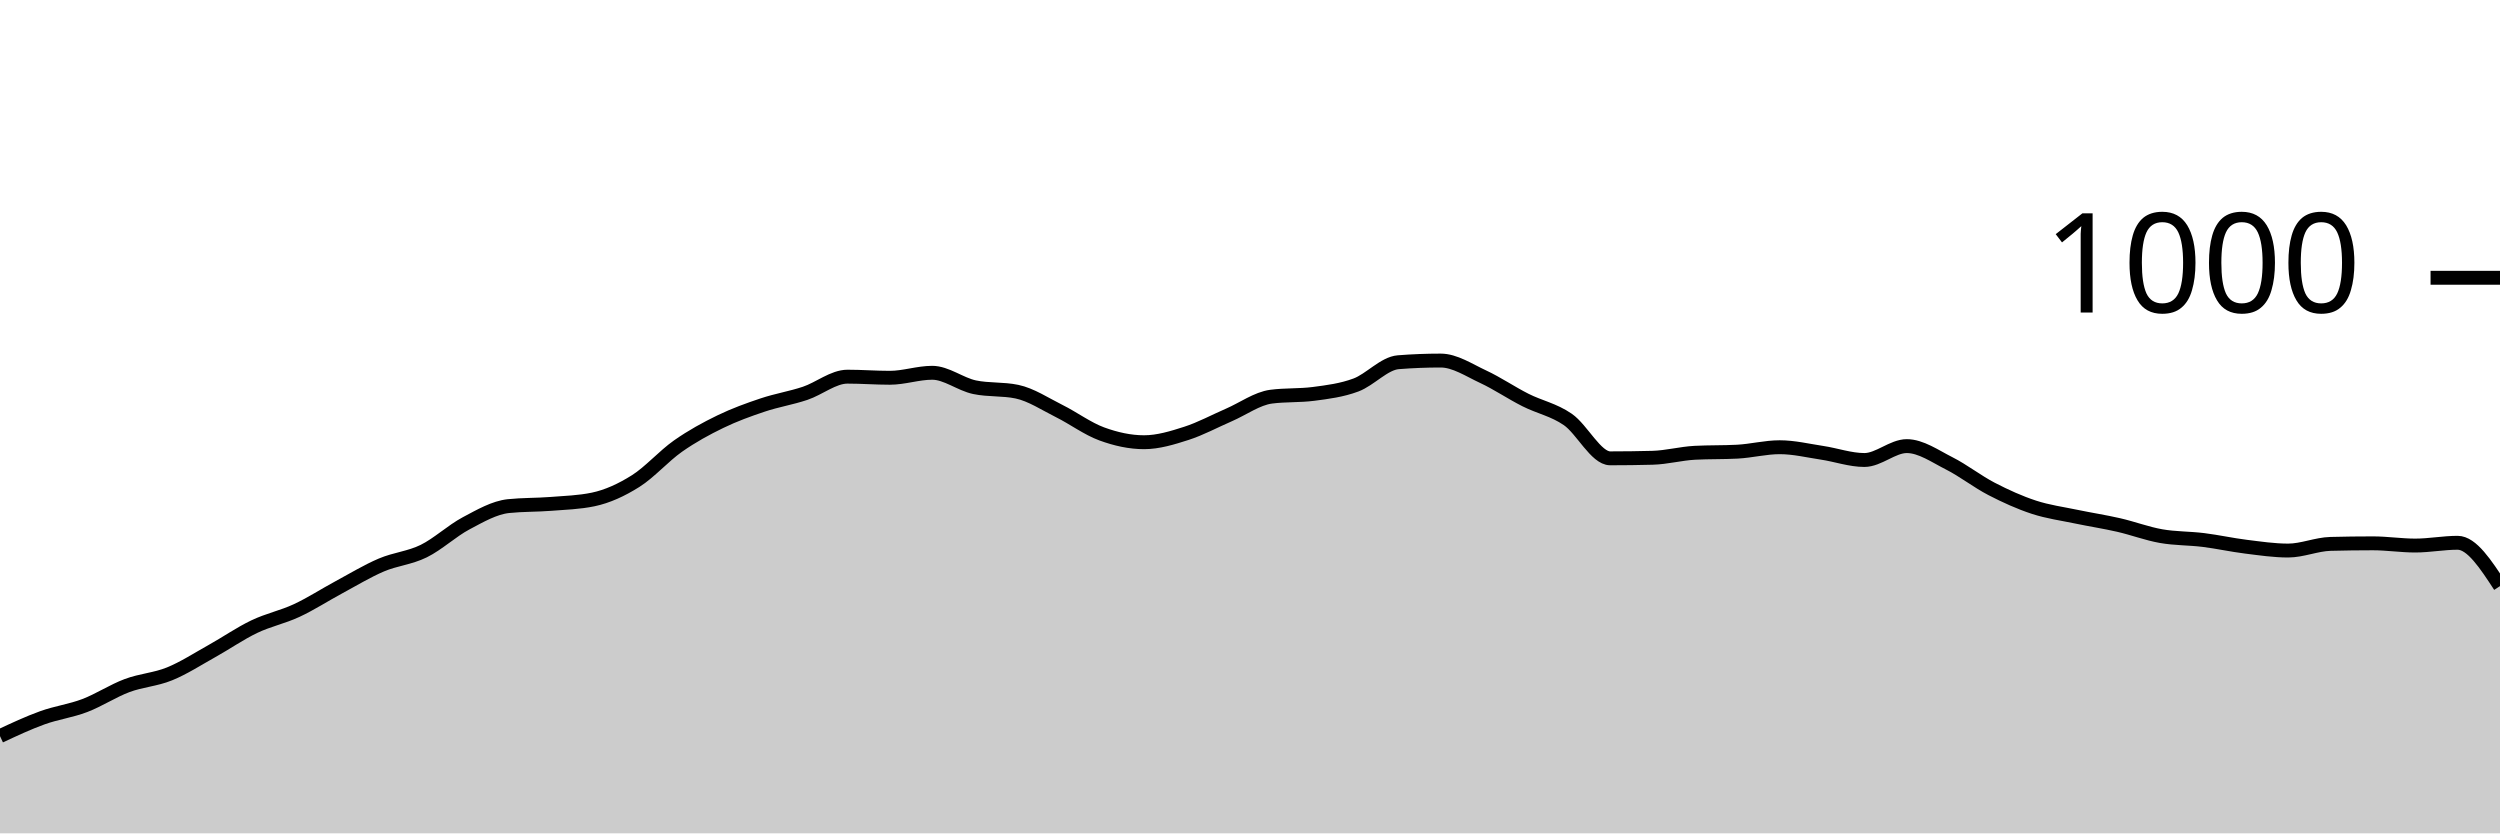
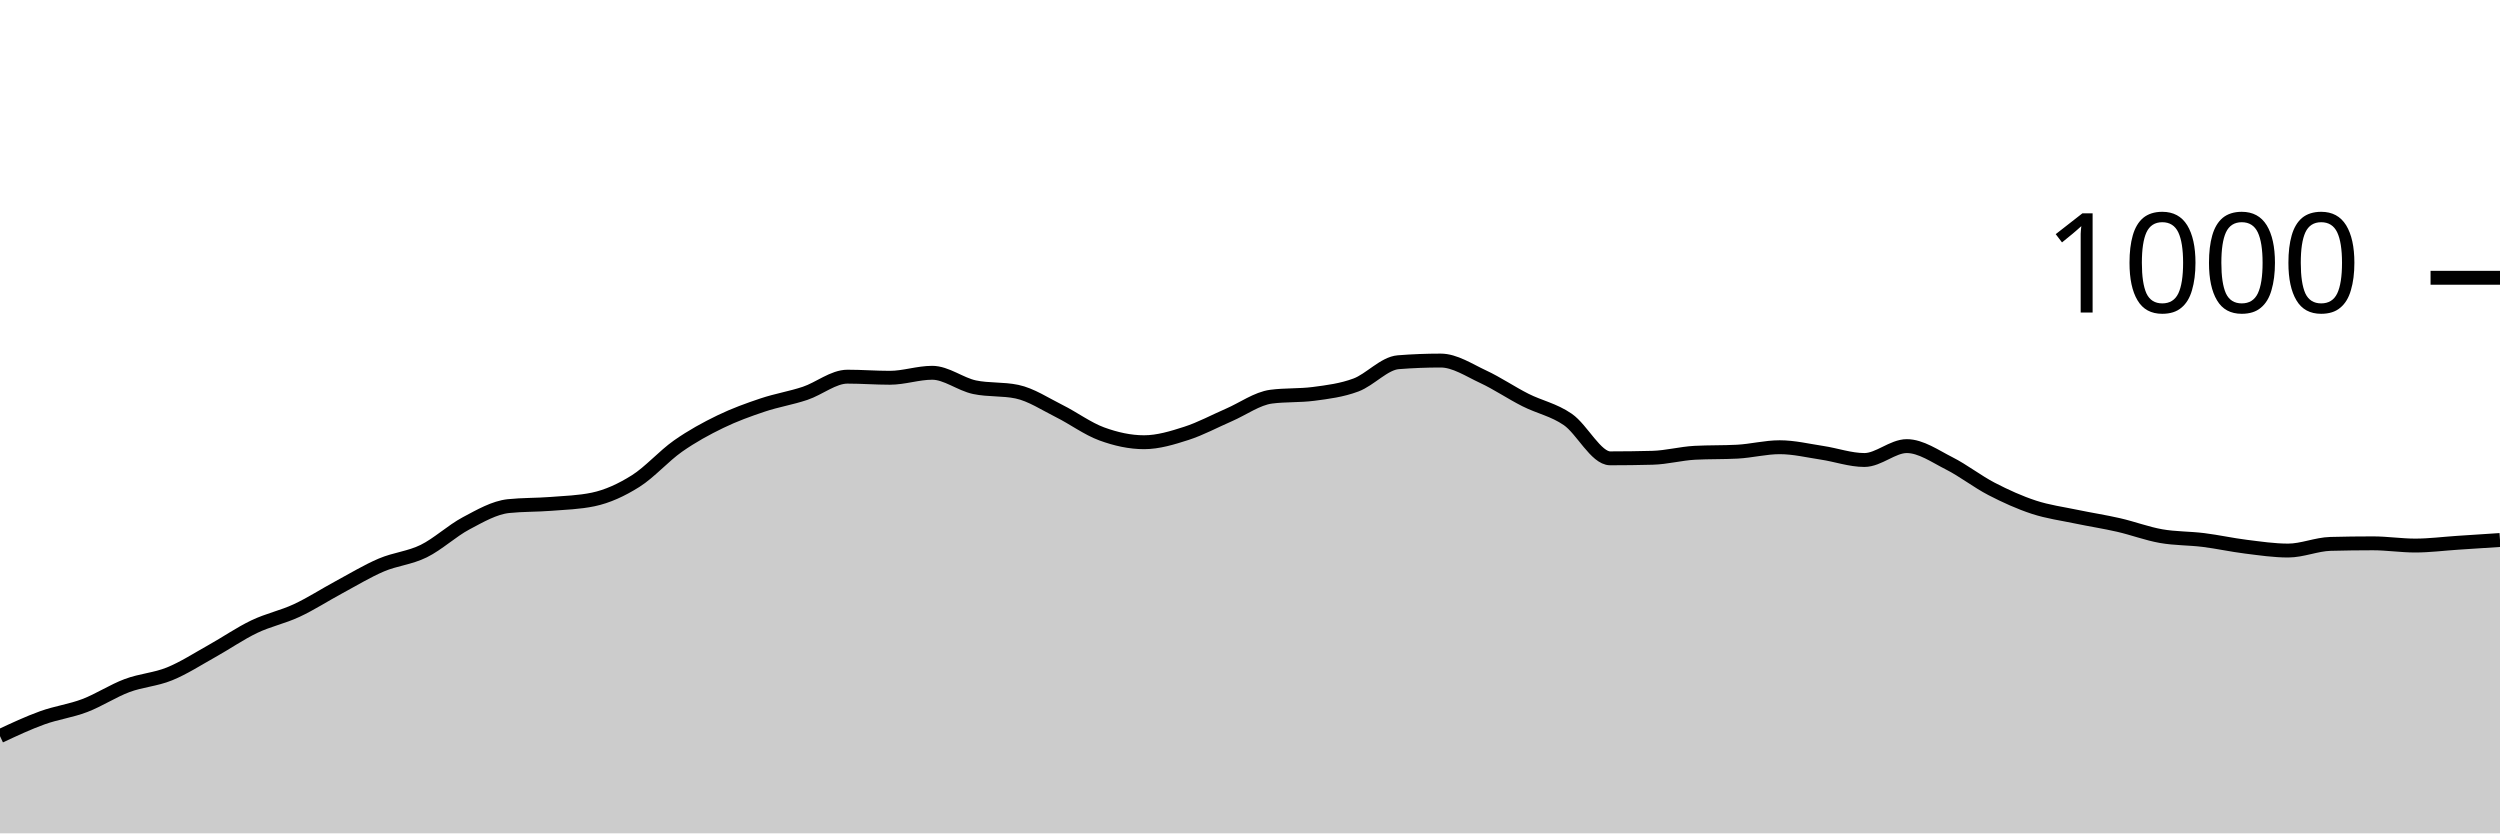
<svg xmlns="http://www.w3.org/2000/svg" viewBox="0 0 180 60">
  <g transform="translate(0,20)">
-     <path class="area" fill="rgba(0, 0, 0, 0.2)" d="M0,33C1.017,32.523,2.034,32.047,3.051,31.68C4.068,31.313,5.085,31.187,6.102,30.8C7.119,30.413,8.136,29.74,9.153,29.36C10.169,28.98,11.186,28.933,12.203,28.52C13.22,28.107,14.237,27.447,15.254,26.88C16.271,26.313,17.288,25.607,18.305,25.12C19.322,24.633,20.339,24.433,21.356,23.96C22.373,23.487,23.39,22.827,24.407,22.28C25.424,21.733,26.441,21.113,27.458,20.68C28.475,20.247,29.492,20.18,30.508,19.68C31.525,19.18,32.542,18.22,33.559,17.68C34.576,17.14,35.593,16.547,36.61,16.44C37.627,16.333,38.644,16.36,39.661,16.28C40.678,16.2,41.695,16.173,42.712,15.96C43.729,15.747,44.746,15.28,45.763,14.64C46.78,14,47.797,12.833,48.814,12.12C49.831,11.407,50.847,10.853,51.864,10.36C52.881,9.867,53.898,9.5,54.915,9.16C55.932,8.82,56.949,8.66,57.966,8.32C58.983,7.98,60,7.12,61.017,7.12C62.034,7.12,63.051,7.2,64.068,7.2C65.085,7.2,66.102,6.84,67.119,6.84C68.136,6.84,69.153,7.667,70.169,7.88C71.186,8.093,72.203,7.987,73.22,8.2C74.237,8.413,75.254,9.093,76.271,9.6C77.288,10.107,78.305,10.867,79.322,11.24C80.339,11.613,81.356,11.84,82.373,11.84C83.39,11.84,84.407,11.527,85.424,11.2C86.441,10.873,87.458,10.32,88.475,9.88C89.492,9.44,90.508,8.693,91.525,8.56C92.542,8.427,93.559,8.493,94.576,8.36C95.593,8.227,96.61,8.1,97.627,7.72C98.644,7.34,99.661,6.16,100.678,6.08C101.695,6,102.712,5.96,103.729,5.96C104.746,5.96,105.763,6.647,106.78,7.12C107.797,7.593,108.814,8.287,109.831,8.8C110.847,9.313,111.864,9.5,112.881,10.2C113.898,10.9,114.915,13,115.932,13C116.949,13,117.966,12.987,118.983,12.96C120,12.933,121.017,12.653,122.034,12.6C123.051,12.547,124.068,12.573,125.085,12.52C126.102,12.467,127.119,12.2,128.136,12.2C129.153,12.2,130.169,12.447,131.186,12.6C132.203,12.753,133.22,13.12,134.237,13.12C135.254,13.12,136.271,12.12,137.288,12.12C138.305,12.12,139.322,12.847,140.339,13.36C141.356,13.873,142.373,14.673,143.39,15.2C144.407,15.727,145.424,16.187,146.441,16.52C147.458,16.853,148.475,16.987,149.492,17.2C150.508,17.413,151.525,17.567,152.542,17.8C153.559,18.033,154.576,18.42,155.593,18.6C156.61,18.78,157.627,18.753,158.644,18.88C159.661,19.007,160.678,19.233,161.695,19.36C162.712,19.487,163.729,19.64,164.746,19.64C165.763,19.64,166.78,19.187,167.797,19.16C168.814,19.133,169.831,19.12,170.847,19.12C171.864,19.12,172.881,19.28,173.898,19.28C174.915,19.28,175.932,19.08,176.949,19.08C177.966,19.08,178.983,20.64,180,22.2L180,40C178.983,40,177.966,40,176.949,40C175.932,40,174.915,40,173.898,40C172.881,40,171.864,40,170.847,40C169.831,40,168.814,40,167.797,40C166.78,40,165.763,40,164.746,40C163.729,40,162.712,40,161.695,40C160.678,40,159.661,40,158.644,40C157.627,40,156.61,40,155.593,40C154.576,40,153.559,40,152.542,40C151.525,40,150.508,40,149.492,40C148.475,40,147.458,40,146.441,40C145.424,40,144.407,40,143.39,40C142.373,40,141.356,40,140.339,40C139.322,40,138.305,40,137.288,40C136.271,40,135.254,40,134.237,40C133.22,40,132.203,40,131.186,40C130.169,40,129.153,40,128.136,40C127.119,40,126.102,40,125.085,40C124.068,40,123.051,40,122.034,40C121.017,40,120,40,118.983,40C117.966,40,116.949,40,115.932,40C114.915,40,113.898,40,112.881,40C111.864,40,110.847,40,109.831,40C108.814,40,107.797,40,106.78,40C105.763,40,104.746,40,103.729,40C102.712,40,101.695,40,100.678,40C99.661,40,98.644,40,97.627,40C96.61,40,95.593,40,94.576,40C93.559,40,92.542,40,91.525,40C90.508,40,89.492,40,88.475,40C87.458,40,86.441,40,85.424,40C84.407,40,83.39,40,82.373,40C81.356,40,80.339,40,79.322,40C78.305,40,77.288,40,76.271,40C75.254,40,74.237,40,73.22,40C72.203,40,71.186,40,70.169,40C69.153,40,68.136,40,67.119,40C66.102,40,65.085,40,64.068,40C63.051,40,62.034,40,61.017,40C60,40,58.983,40,57.966,40C56.949,40,55.932,40,54.915,40C53.898,40,52.881,40,51.864,40C50.847,40,49.831,40,48.814,40C47.797,40,46.78,40,45.763,40C44.746,40,43.729,40,42.712,40C41.695,40,40.678,40,39.661,40C38.644,40,37.627,40,36.61,40C35.593,40,34.576,40,33.559,40C32.542,40,31.525,40,30.508,40C29.492,40,28.475,40,27.458,40C26.441,40,25.424,40,24.407,40C23.39,40,22.373,40,21.356,40C20.339,40,19.322,40,18.305,40C17.288,40,16.271,40,15.254,40C14.237,40,13.22,40,12.203,40C11.186,40,10.169,40,9.153,40C8.136,40,7.119,40,6.102,40C5.085,40,4.068,40,3.051,40C2.034,40,1.017,40,0,40Z" />
-     <path class="line" stroke="black" fill="none" d="M0,33C1.017,32.523,2.034,32.047,3.051,31.68C4.068,31.313,5.085,31.187,6.102,30.8C7.119,30.413,8.136,29.74,9.153,29.36C10.169,28.98,11.186,28.933,12.203,28.52C13.22,28.107,14.237,27.447,15.254,26.88C16.271,26.313,17.288,25.607,18.305,25.12C19.322,24.633,20.339,24.433,21.356,23.96C22.373,23.487,23.39,22.827,24.407,22.28C25.424,21.733,26.441,21.113,27.458,20.68C28.475,20.247,29.492,20.18,30.508,19.68C31.525,19.18,32.542,18.22,33.559,17.68C34.576,17.14,35.593,16.547,36.61,16.44C37.627,16.333,38.644,16.36,39.661,16.28C40.678,16.2,41.695,16.173,42.712,15.96C43.729,15.747,44.746,15.28,45.763,14.64C46.78,14,47.797,12.833,48.814,12.12C49.831,11.407,50.847,10.853,51.864,10.36C52.881,9.867,53.898,9.5,54.915,9.16C55.932,8.82,56.949,8.66,57.966,8.32C58.983,7.98,60,7.12,61.017,7.12C62.034,7.12,63.051,7.2,64.068,7.2C65.085,7.2,66.102,6.84,67.119,6.84C68.136,6.84,69.153,7.667,70.169,7.88C71.186,8.093,72.203,7.987,73.22,8.2C74.237,8.413,75.254,9.093,76.271,9.6C77.288,10.107,78.305,10.867,79.322,11.24C80.339,11.613,81.356,11.84,82.373,11.84C83.39,11.84,84.407,11.527,85.424,11.2C86.441,10.873,87.458,10.32,88.475,9.88C89.492,9.44,90.508,8.693,91.525,8.56C92.542,8.427,93.559,8.493,94.576,8.36C95.593,8.227,96.61,8.1,97.627,7.72C98.644,7.34,99.661,6.16,100.678,6.08C101.695,6,102.712,5.96,103.729,5.96C104.746,5.96,105.763,6.647,106.78,7.12C107.797,7.593,108.814,8.287,109.831,8.8C110.847,9.313,111.864,9.5,112.881,10.2C113.898,10.9,114.915,13,115.932,13C116.949,13,117.966,12.987,118.983,12.96C120,12.933,121.017,12.653,122.034,12.6C123.051,12.547,124.068,12.573,125.085,12.52C126.102,12.467,127.119,12.2,128.136,12.2C129.153,12.2,130.169,12.447,131.186,12.6C132.203,12.753,133.22,13.12,134.237,13.12C135.254,13.12,136.271,12.12,137.288,12.12C138.305,12.12,139.322,12.847,140.339,13.36C141.356,13.873,142.373,14.673,143.39,15.2C144.407,15.727,145.424,16.187,146.441,16.52C147.458,16.853,148.475,16.987,149.492,17.2C150.508,17.413,151.525,17.567,152.542,17.8C153.559,18.033,154.576,18.42,155.593,18.6C156.61,18.78,157.627,18.753,158.644,18.88C159.661,19.007,160.678,19.233,161.695,19.36C162.712,19.487,163.729,19.64,164.746,19.64C165.763,19.64,166.78,19.187,167.797,19.16C168.814,19.133,169.831,19.12,170.847,19.12C171.864,19.12,172.881,19.28,173.898,19.28C174.915,19.28,175.932,19.08,176.949,19.08C177.966,19.08,178.983,20.64,180,22.2" />
+     <path class="area" fill="rgba(0, 0, 0, 0.2)" d="M0,33C1.017,32.523,2.034,32.047,3.051,31.68C4.068,31.313,5.085,31.187,6.102,30.8C7.119,30.413,8.136,29.74,9.153,29.36C10.169,28.98,11.186,28.933,12.203,28.52C13.22,28.107,14.237,27.447,15.254,26.88C16.271,26.313,17.288,25.607,18.305,25.12C19.322,24.633,20.339,24.433,21.356,23.96C22.373,23.487,23.39,22.827,24.407,22.28C25.424,21.733,26.441,21.113,27.458,20.68C28.475,20.247,29.492,20.18,30.508,19.68C31.525,19.18,32.542,18.22,33.559,17.68C34.576,17.14,35.593,16.547,36.61,16.44C37.627,16.333,38.644,16.36,39.661,16.28C40.678,16.2,41.695,16.173,42.712,15.96C43.729,15.747,44.746,15.28,45.763,14.64C46.78,14,47.797,12.833,48.814,12.12C49.831,11.407,50.847,10.853,51.864,10.36C52.881,9.867,53.898,9.5,54.915,9.16C55.932,8.82,56.949,8.66,57.966,8.32C58.983,7.98,60,7.12,61.017,7.12C62.034,7.12,63.051,7.2,64.068,7.2C65.085,7.2,66.102,6.84,67.119,6.84C68.136,6.84,69.153,7.667,70.169,7.88C71.186,8.093,72.203,7.987,73.22,8.2C74.237,8.413,75.254,9.093,76.271,9.6C77.288,10.107,78.305,10.867,79.322,11.24C80.339,11.613,81.356,11.84,82.373,11.84C83.39,11.84,84.407,11.527,85.424,11.2C86.441,10.873,87.458,10.32,88.475,9.88C89.492,9.44,90.508,8.693,91.525,8.56C92.542,8.427,93.559,8.493,94.576,8.36C95.593,8.227,96.61,8.1,97.627,7.72C98.644,7.34,99.661,6.16,100.678,6.08C101.695,6,102.712,5.96,103.729,5.96C104.746,5.96,105.763,6.647,106.78,7.12C107.797,7.593,108.814,8.287,109.831,8.8C110.847,9.313,111.864,9.5,112.881,10.2C113.898,10.9,114.915,13,115.932,13C116.949,13,117.966,12.987,118.983,12.96C120,12.933,121.017,12.653,122.034,12.6C123.051,12.547,124.068,12.573,125.085,12.52C126.102,12.467,127.119,12.2,128.136,12.2C129.153,12.2,130.169,12.447,131.186,12.6C132.203,12.753,133.22,13.12,134.237,13.12C135.254,13.12,136.271,12.12,137.288,12.12C138.305,12.12,139.322,12.847,140.339,13.36C141.356,13.873,142.373,14.673,143.39,15.2C144.407,15.727,145.424,16.187,146.441,16.52C147.458,16.853,148.475,16.987,149.492,17.2C150.508,17.413,151.525,17.567,152.542,17.8C153.559,18.033,154.576,18.42,155.593,18.6C156.61,18.78,157.627,18.753,158.644,18.88C159.661,19.007,160.678,19.233,161.695,19.36C162.712,19.487,163.729,19.64,164.746,19.64C165.763,19.64,166.78,19.187,167.797,19.16C168.814,19.133,169.831,19.12,170.847,19.12C171.864,19.12,172.881,19.28,173.898,19.28C174.915,19.28,175.932,19.147,176.949,19.08C177.966,19.013,178.983,18.947,180,18.88L180,40C178.983,40,177.966,40,176.949,40C175.932,40,174.915,40,173.898,40C172.881,40,171.864,40,170.847,40C169.831,40,168.814,40,167.797,40C166.78,40,165.763,40,164.746,40C163.729,40,162.712,40,161.695,40C160.678,40,159.661,40,158.644,40C157.627,40,156.61,40,155.593,40C154.576,40,153.559,40,152.542,40C151.525,40,150.508,40,149.492,40C148.475,40,147.458,40,146.441,40C145.424,40,144.407,40,143.39,40C142.373,40,141.356,40,140.339,40C139.322,40,138.305,40,137.288,40C136.271,40,135.254,40,134.237,40C133.22,40,132.203,40,131.186,40C130.169,40,129.153,40,128.136,40C127.119,40,126.102,40,125.085,40C124.068,40,123.051,40,122.034,40C121.017,40,120,40,118.983,40C117.966,40,116.949,40,115.932,40C114.915,40,113.898,40,112.881,40C111.864,40,110.847,40,109.831,40C108.814,40,107.797,40,106.78,40C105.763,40,104.746,40,103.729,40C102.712,40,101.695,40,100.678,40C99.661,40,98.644,40,97.627,40C96.61,40,95.593,40,94.576,40C93.559,40,92.542,40,91.525,40C90.508,40,89.492,40,88.475,40C87.458,40,86.441,40,85.424,40C84.407,40,83.39,40,82.373,40C81.356,40,80.339,40,79.322,40C78.305,40,77.288,40,76.271,40C75.254,40,74.237,40,73.22,40C72.203,40,71.186,40,70.169,40C69.153,40,68.136,40,67.119,40C66.102,40,65.085,40,64.068,40C63.051,40,62.034,40,61.017,40C60,40,58.983,40,57.966,40C56.949,40,55.932,40,54.915,40C53.898,40,52.881,40,51.864,40C50.847,40,49.831,40,48.814,40C47.797,40,46.78,40,45.763,40C44.746,40,43.729,40,42.712,40C41.695,40,40.678,40,39.661,40C38.644,40,37.627,40,36.61,40C35.593,40,34.576,40,33.559,40C32.542,40,31.525,40,30.508,40C29.492,40,28.475,40,27.458,40C26.441,40,25.424,40,24.407,40C23.39,40,22.373,40,21.356,40C20.339,40,19.322,40,18.305,40C17.288,40,16.271,40,15.254,40C14.237,40,13.22,40,12.203,40C11.186,40,10.169,40,9.153,40C8.136,40,7.119,40,6.102,40C5.085,40,4.068,40,3.051,40C2.034,40,1.017,40,0,40Z" />
+     <path class="line" stroke="black" fill="none" d="M0,33C1.017,32.523,2.034,32.047,3.051,31.68C4.068,31.313,5.085,31.187,6.102,30.8C7.119,30.413,8.136,29.74,9.153,29.36C10.169,28.98,11.186,28.933,12.203,28.52C13.22,28.107,14.237,27.447,15.254,26.88C16.271,26.313,17.288,25.607,18.305,25.12C19.322,24.633,20.339,24.433,21.356,23.96C22.373,23.487,23.39,22.827,24.407,22.28C25.424,21.733,26.441,21.113,27.458,20.68C28.475,20.247,29.492,20.18,30.508,19.68C31.525,19.18,32.542,18.22,33.559,17.68C34.576,17.14,35.593,16.547,36.61,16.44C37.627,16.333,38.644,16.36,39.661,16.28C40.678,16.2,41.695,16.173,42.712,15.96C43.729,15.747,44.746,15.28,45.763,14.64C46.78,14,47.797,12.833,48.814,12.12C49.831,11.407,50.847,10.853,51.864,10.36C52.881,9.867,53.898,9.5,54.915,9.16C55.932,8.82,56.949,8.66,57.966,8.32C58.983,7.98,60,7.12,61.017,7.12C62.034,7.12,63.051,7.2,64.068,7.2C65.085,7.2,66.102,6.84,67.119,6.84C68.136,6.84,69.153,7.667,70.169,7.88C71.186,8.093,72.203,7.987,73.22,8.2C74.237,8.413,75.254,9.093,76.271,9.6C77.288,10.107,78.305,10.867,79.322,11.24C80.339,11.613,81.356,11.84,82.373,11.84C83.39,11.84,84.407,11.527,85.424,11.2C86.441,10.873,87.458,10.32,88.475,9.88C89.492,9.44,90.508,8.693,91.525,8.56C92.542,8.427,93.559,8.493,94.576,8.36C95.593,8.227,96.61,8.1,97.627,7.72C98.644,7.34,99.661,6.16,100.678,6.08C101.695,6,102.712,5.96,103.729,5.96C104.746,5.96,105.763,6.647,106.78,7.12C107.797,7.593,108.814,8.287,109.831,8.8C110.847,9.313,111.864,9.5,112.881,10.2C113.898,10.9,114.915,13,115.932,13C116.949,13,117.966,12.987,118.983,12.96C120,12.933,121.017,12.653,122.034,12.6C123.051,12.547,124.068,12.573,125.085,12.52C126.102,12.467,127.119,12.2,128.136,12.2C129.153,12.2,130.169,12.447,131.186,12.6C132.203,12.753,133.22,13.12,134.237,13.12C135.254,13.12,136.271,12.12,137.288,12.12C138.305,12.12,139.322,12.847,140.339,13.36C141.356,13.873,142.373,14.673,143.39,15.2C144.407,15.727,145.424,16.187,146.441,16.52C147.458,16.853,148.475,16.987,149.492,17.2C150.508,17.413,151.525,17.567,152.542,17.8C153.559,18.033,154.576,18.42,155.593,18.6C156.61,18.78,157.627,18.753,158.644,18.88C159.661,19.007,160.678,19.233,161.695,19.36C162.712,19.487,163.729,19.64,164.746,19.64C165.763,19.64,166.78,19.187,167.797,19.16C168.814,19.133,169.831,19.12,170.847,19.12C171.864,19.12,172.881,19.28,173.898,19.28C174.915,19.28,175.932,19.147,176.949,19.08C177.966,19.013,178.983,18.947,180,18.88" />
    <path class="axis-ceiling" stroke-width="1" stroke="black" fill="none" d="M175,0L180,0" />
    <text class="axis-ceiling-label" font-family="sans-serif" text-anchor="end" font-size="10px" x="170" y="2.5">1000</text>
  </g>
</svg>
